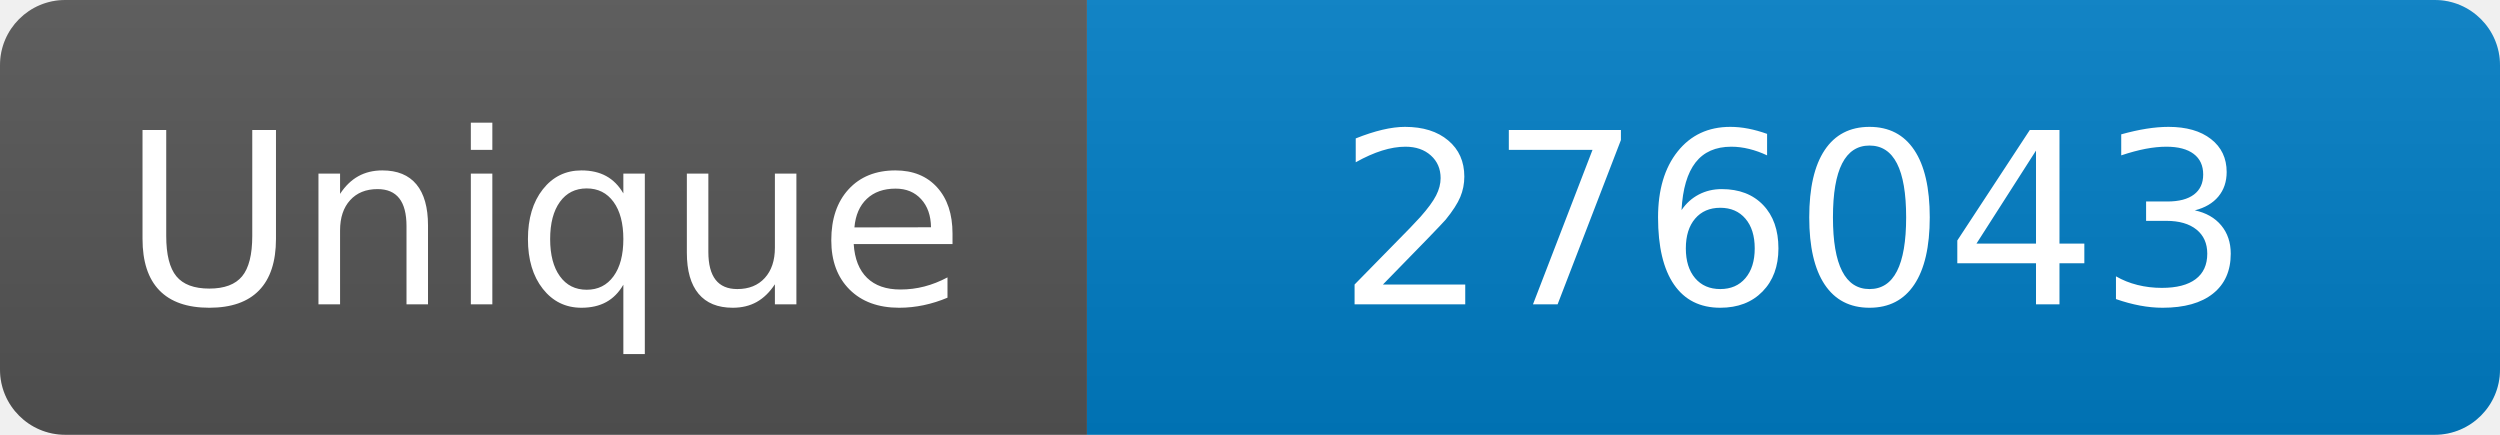
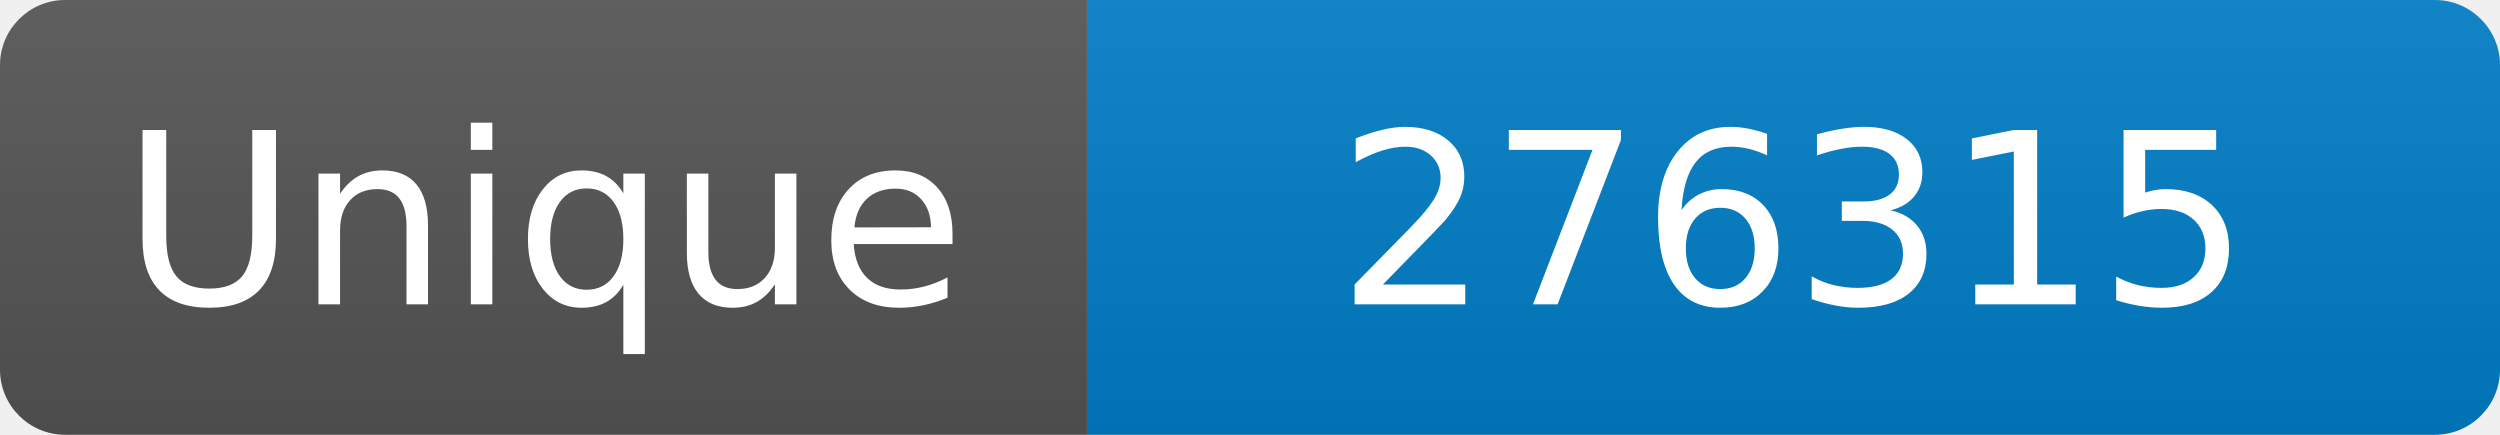
<svg xmlns="http://www.w3.org/2000/svg" width="115" height="20" role="img" aria-label="Maintained?: yes">
  <linearGradient id="s" x2="0" y2="100%">
    <stop offset="0" stop-color="#bbb" stop-opacity=".1" />
    <stop offset="1" stop-opacity=".1" />
  </linearGradient>
  <clipPath id="r">
    <rect width="115" height="20" rx="3" fill="#fff" />
  </clipPath>
  <g clip-path="url(#r)">
    <rect width="50" height="20" fill="#555" />
    <rect x="50" width="160" height="20" fill="#007ec6" />
    <rect width="115" height="20" fill="url(#s)" />
  </g>
  <g fill="#fff" text-anchor="middle" font-family="Verdana,Geneva,DejaVu Sans,sans-serif" font-size="110">
    <text x="250" y="140" transform="scale(.1)" fill="#fff">Unique</text>
-     <text x="825" y="140" transform="scale(.1)" fill="#fff">276043</text>
+     <text x="825" y="140" transform="scale(.1)" fill="#fff">276315</text>
  </g>
</svg>
